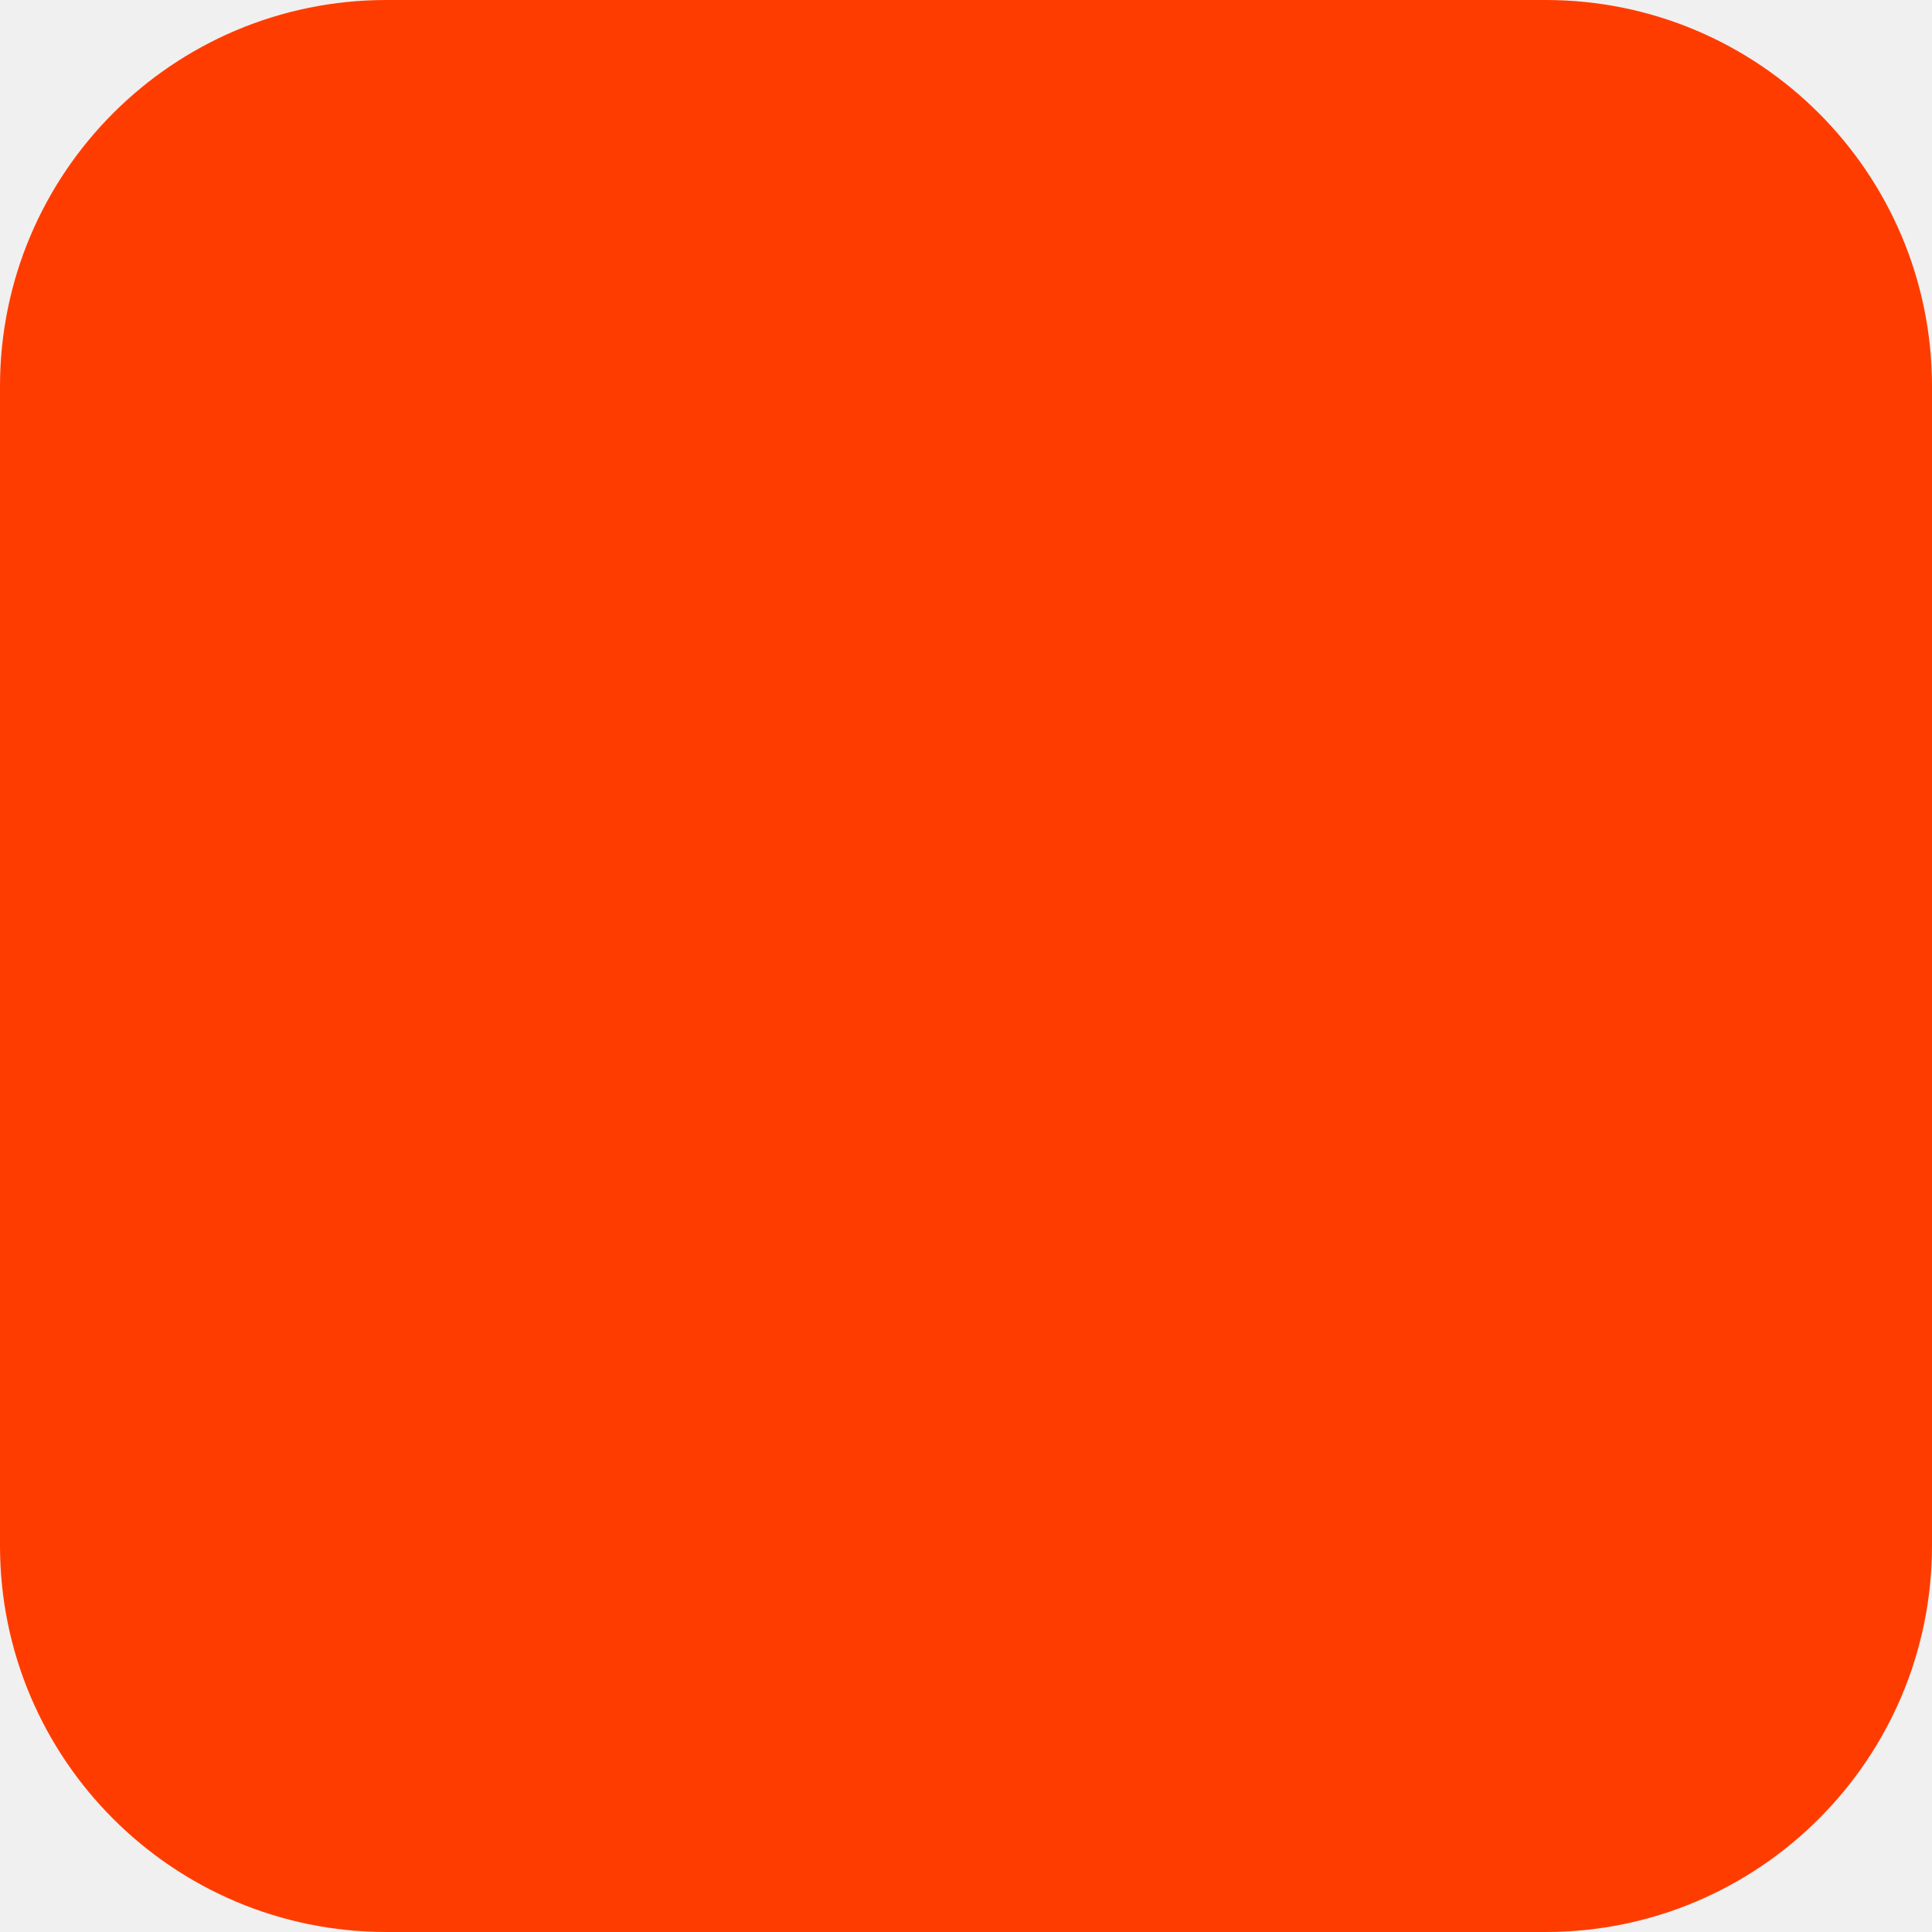
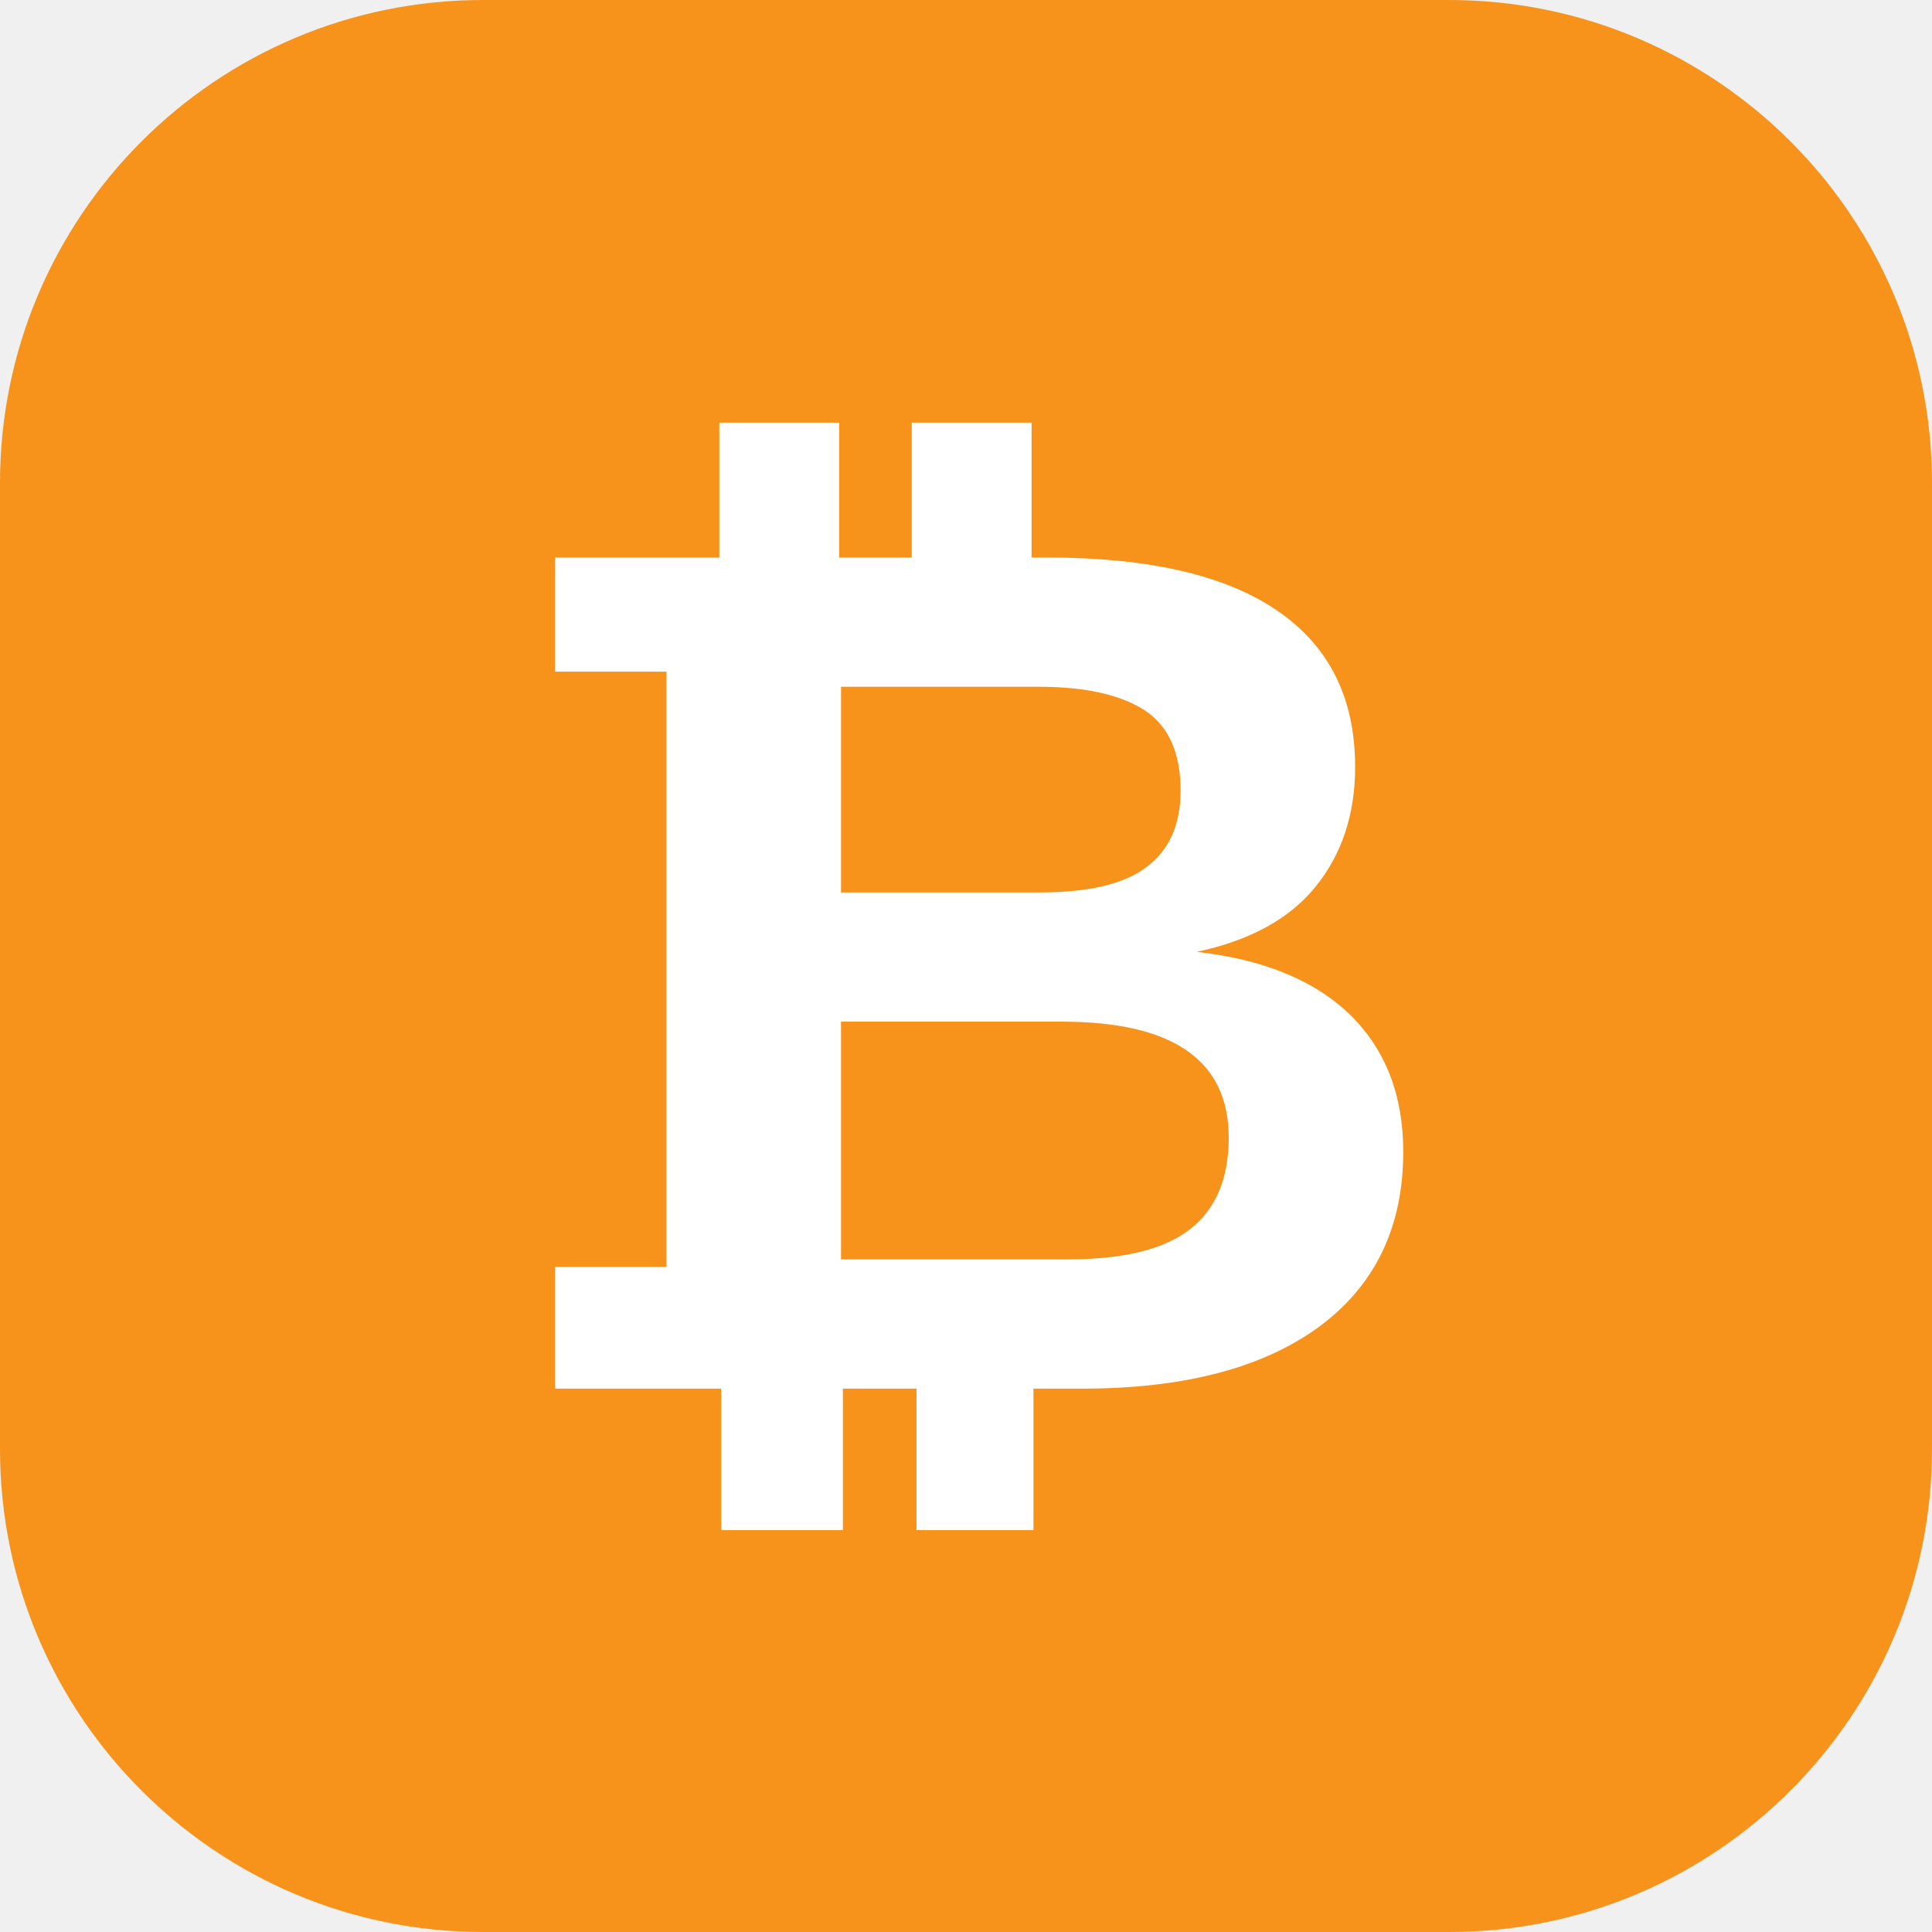
- <svg xmlns="http://www.w3.org/2000/svg" width="180" height="180" viewBox="0 0 180 180" fill="none">
-   <rect width="180" height="180" rx="36" fill="#FF3C00" />
+ <svg xmlns="http://www.w3.org/2000/svg" viewBox="0 0 32 32" fill="none">
+   <rect width="32" height="32" rx="8" fill="#F7931A" />
+   <text x="16" y="23" font-family="Arial, sans-serif" font-size="20" font-weight="bold" text-anchor="middle" fill="white">₿</text>
</svg>
